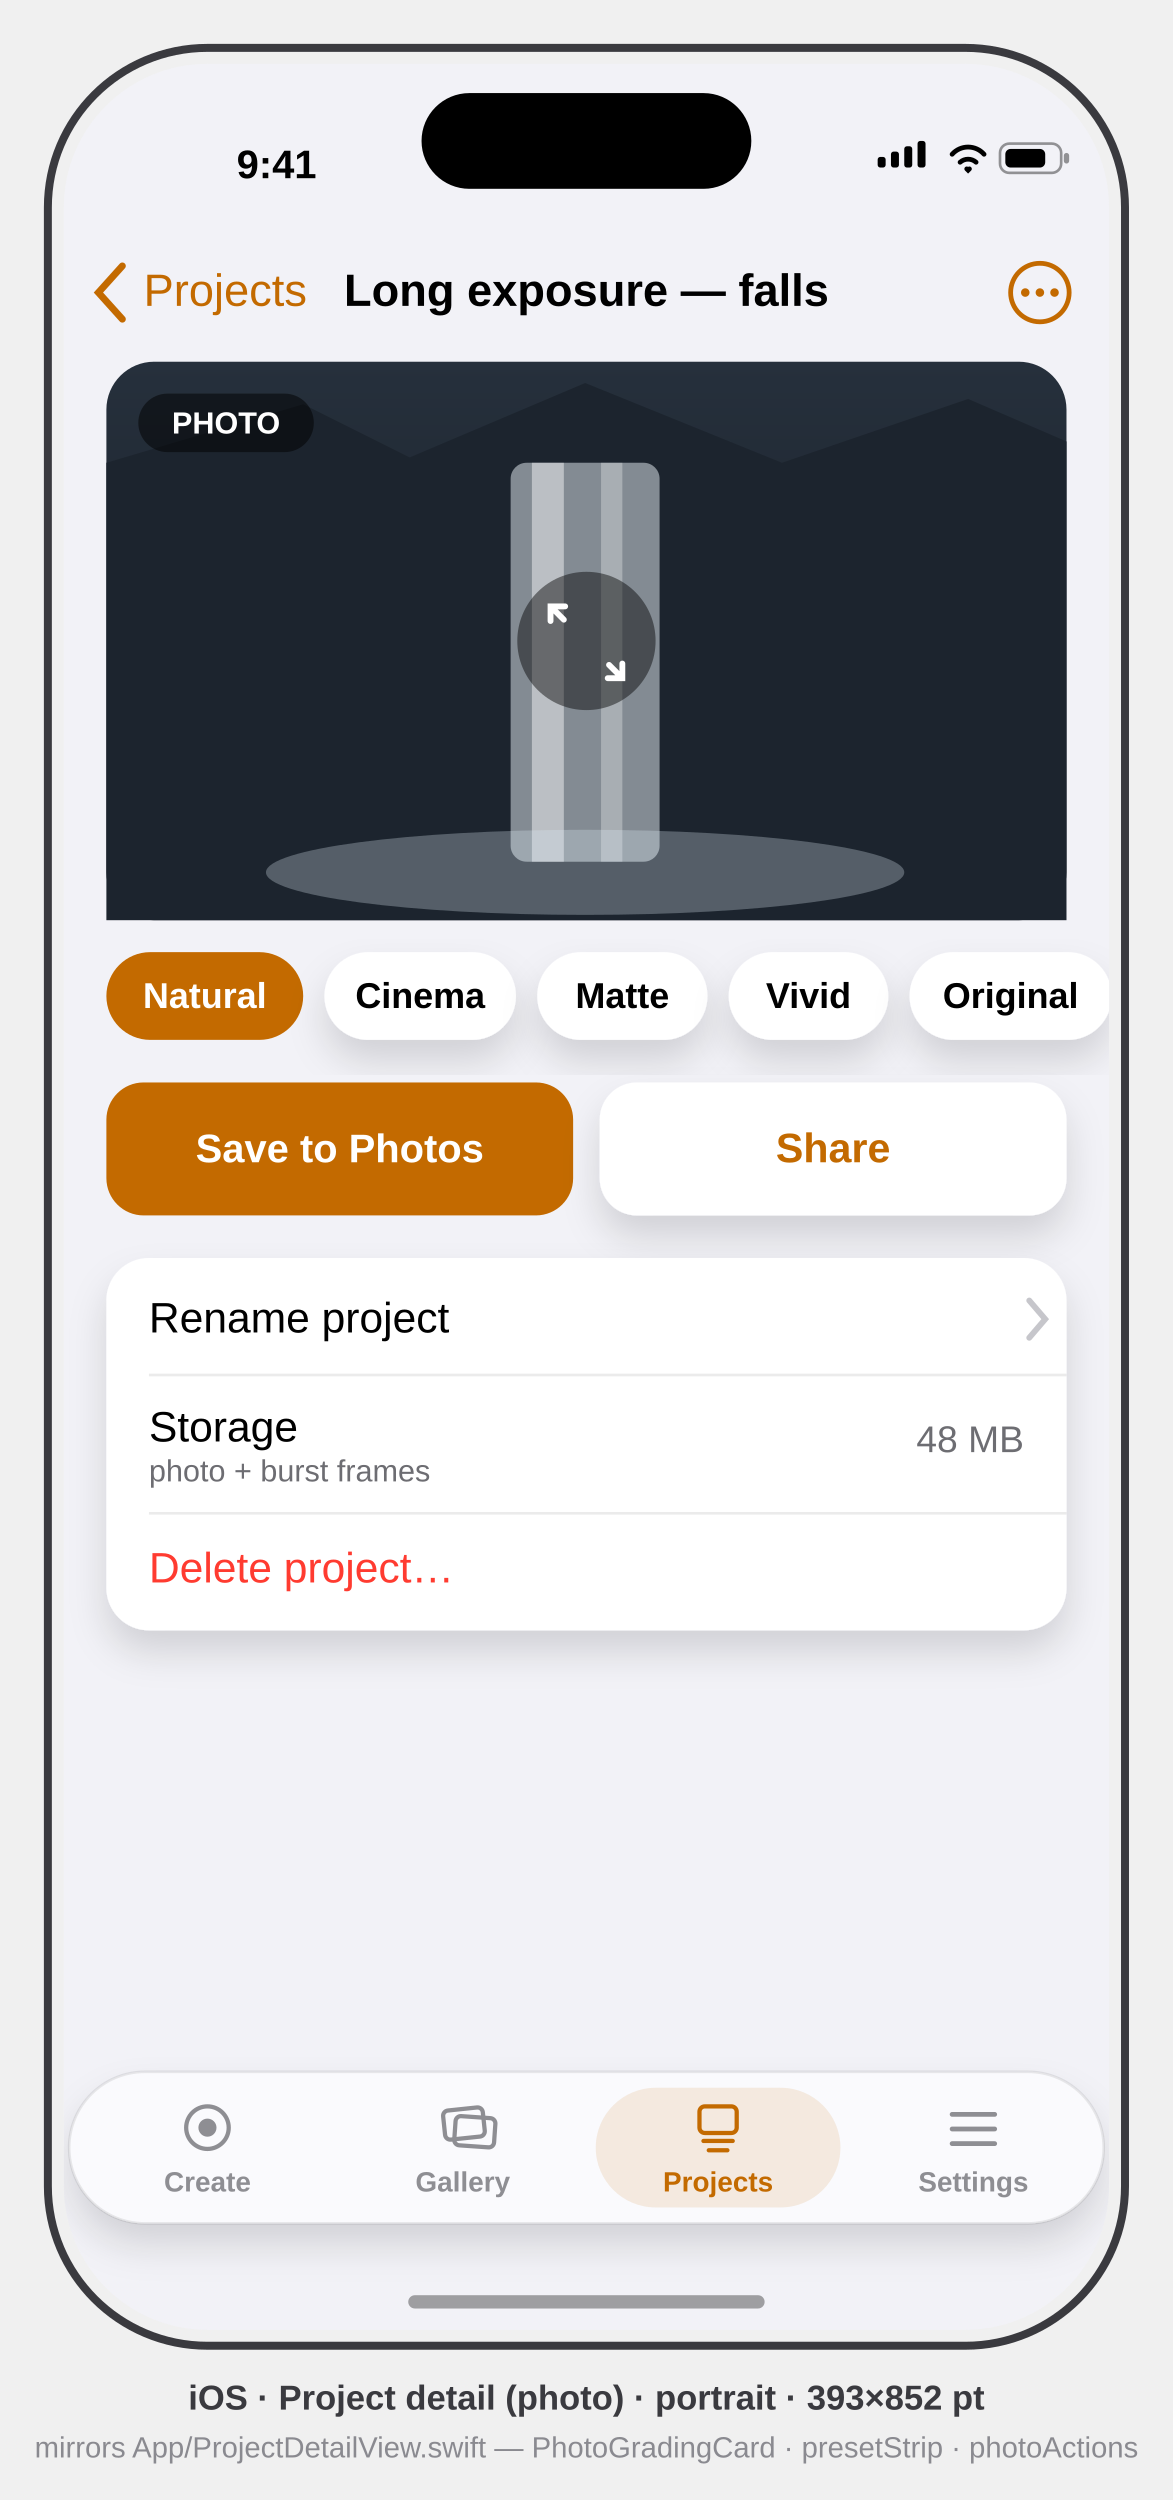
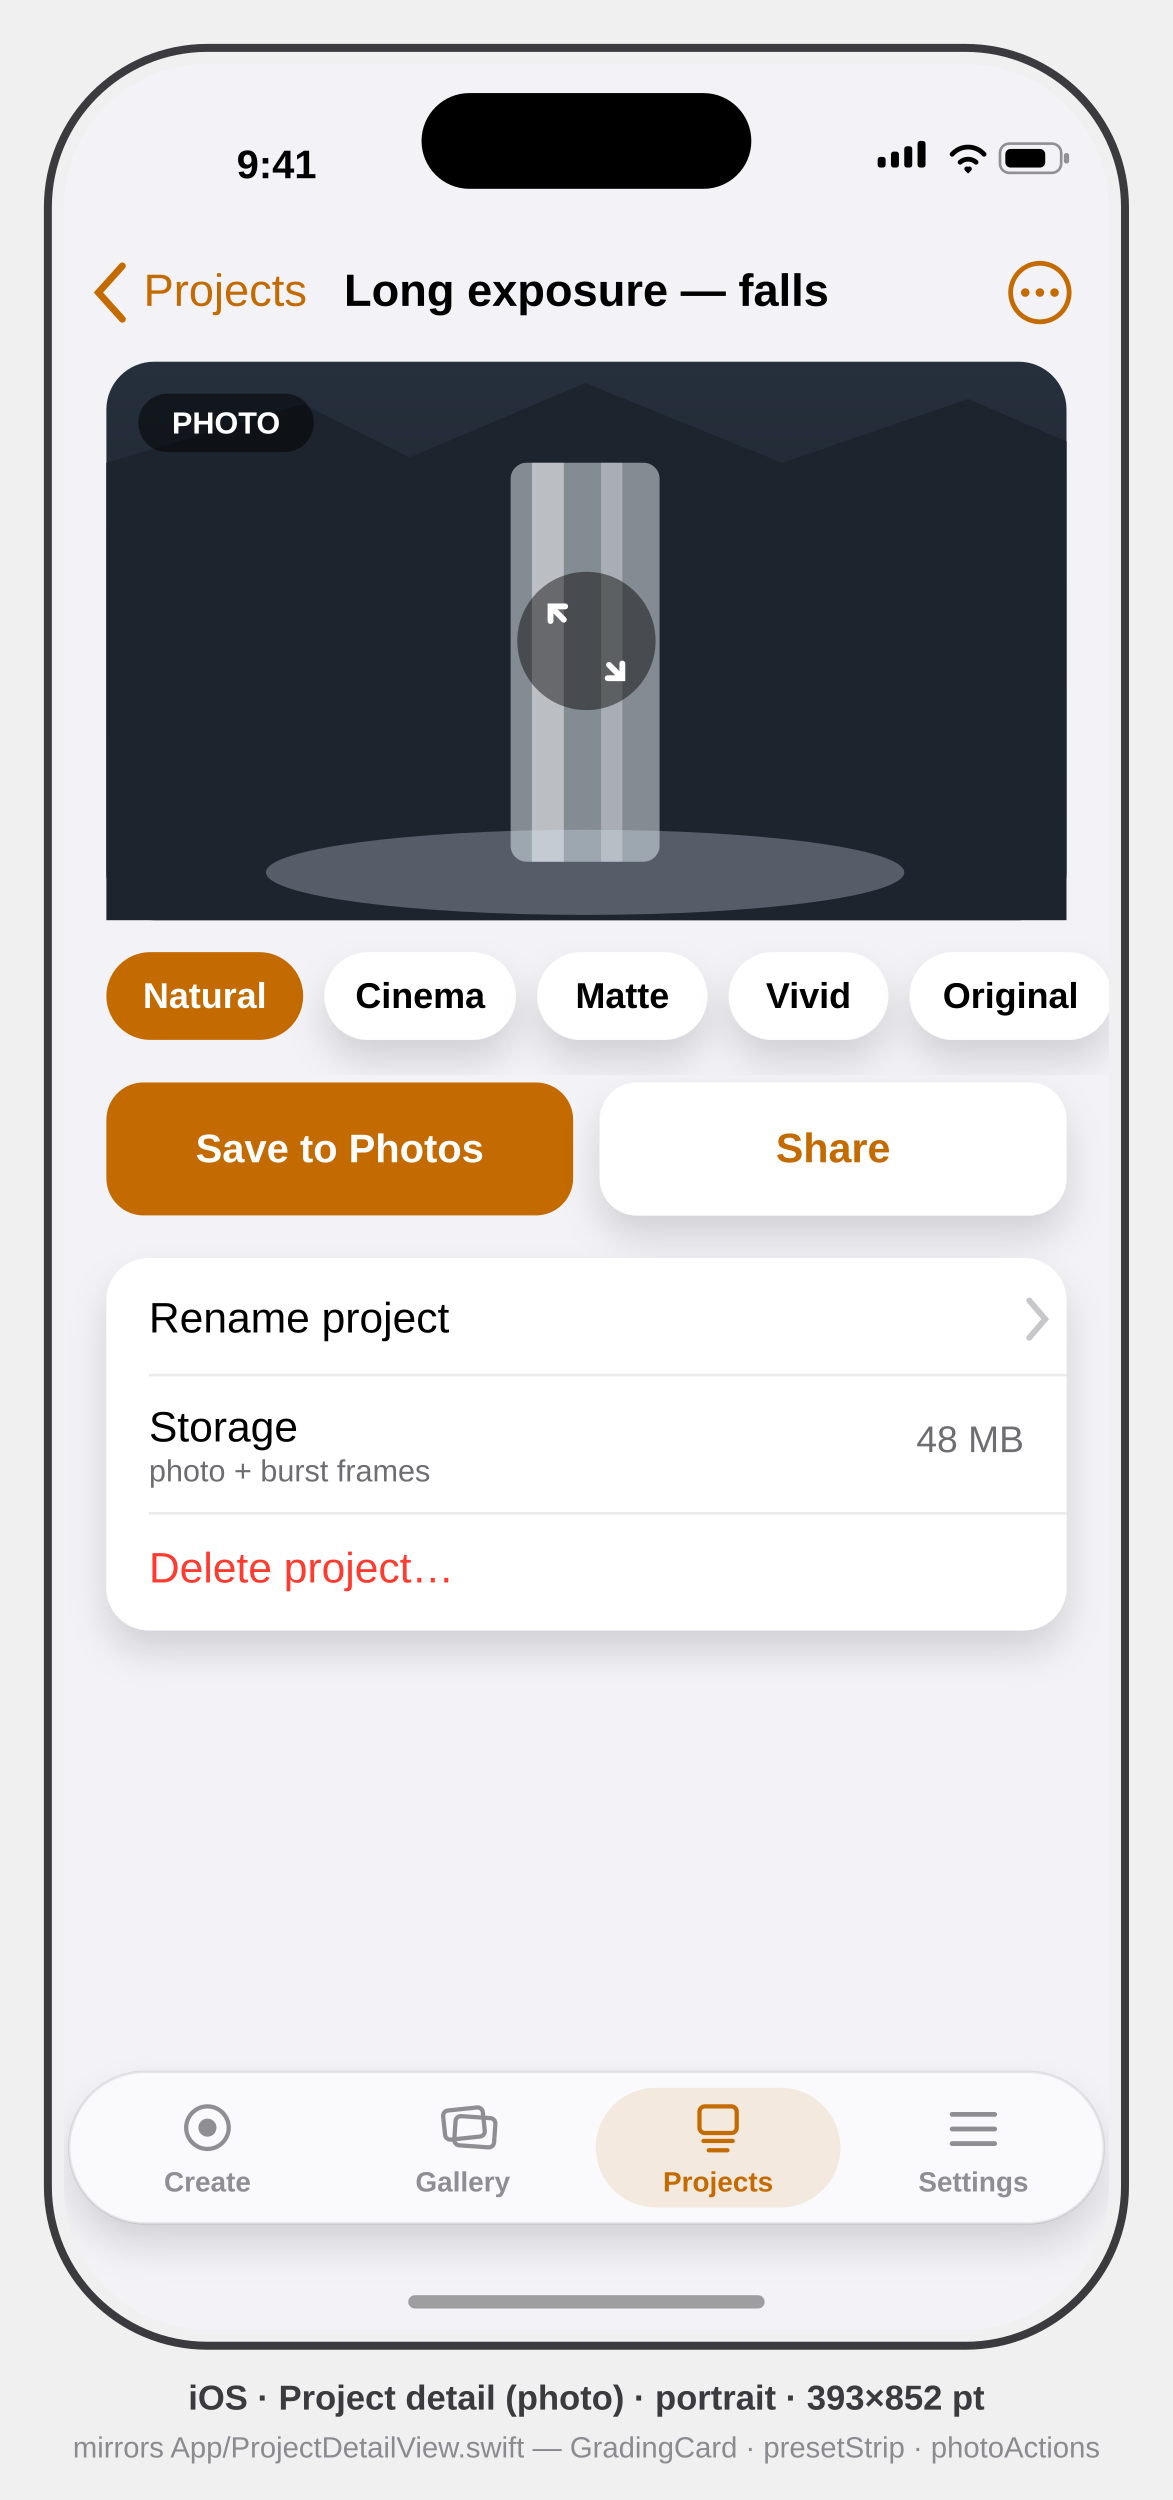
<svg xmlns="http://www.w3.org/2000/svg" viewBox="0 0 441 940" font-family="-apple-system, BlinkMacSystemFont, 'SF Pro Text', 'Helvetica Neue', Arial, sans-serif">
  <defs>
    <clipPath id="screen">
      <rect x="24" y="24" width="393" height="852" rx="54" />
    </clipPath>
    <filter id="soft" x="-40%" y="-40%" width="180%" height="180%">
      <feDropShadow dx="0" dy="8" stdDeviation="7" flood-color="#000" flood-opacity="0.14" />
    </filter>
    <linearGradient id="falls" x1="0" y1="0" x2="0" y2="1">
      <stop offset="0" stop-color="#26303C" />
      <stop offset="1" stop-color="#141A22" />
    </linearGradient>
  </defs>
  <style>text{font-family:inherit}.sb{font-weight:600}.b{font-weight:700}</style>
  <rect x="18" y="18" width="405" height="864" rx="60" fill="none" stroke="#3A3A3F" stroke-width="3" />
  <g clip-path="url(#screen)">
    <rect x="24" y="24" width="393" height="852" fill="#F2F2F7" />
    <g transform="translate(24,24)">
      <g id="status-bar" fill="#000">
        <text x="80" y="43" font-size="15" class="sb" text-anchor="middle">9:41</text>
        <g>
          <rect x="306" y="35" width="3" height="4" rx="1" />
          <rect x="311" y="33" width="3" height="6" rx="1" />
          <rect x="316" y="31" width="3" height="8" rx="1" />
          <rect x="321" y="29" width="3" height="10" rx="1" />
        </g>
        <path d="M334 34 a8 8 0 0 1 12 0 M337 37 a4.5 4.5 0 0 1 6 0 M339.5 39.5 l0.5 0.5 0.5 -0.5" stroke="#000" stroke-width="1.8" fill="none" stroke-linecap="round" />
        <g>
          <rect x="352" y="30" width="23" height="11" rx="3.5" fill="none" stroke="#000" stroke-opacity="0.4" />
          <rect x="376" y="33.5" width="2" height="4" rx="1" fill="#000" fill-opacity="0.4" />
          <rect x="354" y="32" width="15" height="7" rx="2" />
        </g>
      </g>
      <g id="nav-bar">
        <path d="M22 76 l-9 10 9 10" stroke="#C36A00" stroke-width="2.6" fill="none" stroke-linecap="round" data-symbol="chevron.backward" />
        <text x="30" y="91" font-size="17" fill="#C36A00">Projects</text>
        <text x="196.5" y="91" font-size="17" class="sb" fill="#000" text-anchor="middle">Long exposure — falls</text>
        <g data-symbol="ellipsis.circle">
          <circle cx="367" cy="86" r="11" fill="none" stroke="#C36A00" stroke-width="1.8" />
          <circle cx="361.5" cy="86" r="1.6" fill="#C36A00" />
          <circle cx="367" cy="86" r="1.6" fill="#C36A00" />
          <circle cx="372.5" cy="86" r="1.6" fill="#C36A00" />
        </g>
      </g>
      <g id="photo-grading-card">
        <rect x="16" y="112" width="361" height="210" rx="18" fill="url(#falls)" />
        <polygon points="16,150 90,128 130,148 196,120 270,150 340,126 377,142 377,322 16,322" fill="#1C242E" />
        <rect x="168" y="150" width="56" height="150" rx="6" fill="#E9F1F7" opacity="0.5" />
        <rect x="176" y="150" width="12" height="150" fill="#FFF" opacity="0.45" />
        <rect x="202" y="150" width="8" height="150" fill="#FFF" opacity="0.3" />
        <ellipse cx="196" cy="304" rx="120" ry="16" fill="#DAE7F0" opacity="0.3" />
        <circle cx="196.5" cy="217" r="26" fill="#000" opacity="0.45" />
        <g data-symbol="arrow.up.left.and.arrow.down.right" stroke="#FFF" stroke-width="2.2" fill="none" stroke-linecap="round">
          <path d="M188 209 l-5 -5 m0 5.5 v-5.5 h5.5 M205 226 l5 5 m0 -5.5 v5.5 h-5.5" />
        </g>
        <rect x="28" y="124" width="66" height="22" rx="11" fill="#000" opacity="0.5" />
        <text x="61" y="139" font-size="11.5" class="sb" fill="#FFF" text-anchor="middle">PHOTO</text>
      </g>
      <g id="preset-strip">
        <rect x="16" y="334" width="74" height="33" rx="16.5" fill="#C36A00" />
        <text x="53" y="355" font-size="13.5" class="sb" fill="#FFF" text-anchor="middle">Natural</text>
        <rect x="98" y="334" width="72" height="33" rx="16.5" fill="#FFF" filter="url(#soft)" />
        <text x="134" y="355" font-size="13.5" class="sb" fill="#000" text-anchor="middle">Cinema</text>
        <rect x="178" y="334" width="64" height="33" rx="16.5" fill="#FFF" filter="url(#soft)" />
        <text x="210" y="355" font-size="13.5" class="sb" fill="#000" text-anchor="middle">Matte</text>
        <rect x="250" y="334" width="60" height="33" rx="16.5" fill="#FFF" filter="url(#soft)" />
        <text x="280" y="355" font-size="13.5" class="sb" fill="#000" text-anchor="middle">Vivid</text>
        <rect x="318" y="334" width="76" height="33" rx="16.5" fill="#FFF" filter="url(#soft)" />
        <text x="356" y="355" font-size="13.5" class="sb" fill="#000" text-anchor="middle">Original</text>
      </g>
      <g id="photo-actions">
        <rect x="16" y="383" width="175.5" height="50" rx="14" fill="#C36A00" />
        <text x="103.75" y="413" font-size="15" class="b" fill="#FFF" text-anchor="middle">Save to Photos</text>
        <rect x="201.5" y="383" width="175.5" height="50" rx="14" fill="#FFF" filter="url(#soft)" />
        <text x="289.25" y="413" font-size="15.5" class="b" fill="#C36A00" text-anchor="middle">Share</text>
      </g>
      <g id="management-card">
        <rect x="16" y="449" width="361" height="140" rx="16" fill="#FFF" filter="url(#soft)" />
        <text x="32" y="477" font-size="16" fill="#000">Rename project</text>
        <path d="M363 465 l6 7 -6 7" stroke="#C6C6CB" stroke-width="2.2" fill="none" stroke-linecap="round" />
        <line x1="32" y1="493" x2="377" y2="493" stroke="#000" stroke-opacity="0.08" />
        <text x="32" y="518" font-size="16" fill="#000">Storage</text>
        <text x="32" y="533" font-size="11.5" fill="#6D6D72">photo + burst frames</text>
        <text x="361" y="522" font-size="14" fill="#6D6D72" text-anchor="end">48 MB</text>
        <line x1="32" y1="545" x2="377" y2="545" stroke="#000" stroke-opacity="0.08" />
        <text x="32" y="571" font-size="16" fill="#FF3B30">Delete project…</text>
      </g>
      <g id="tab-bar">
        <rect x="2" y="755" width="389" height="57" rx="28.5" fill="#FBFBFD" opacity="0.96" filter="url(#soft)" />
        <rect x="2" y="755" width="389" height="57" rx="28.5" fill="none" stroke="#000" stroke-opacity="0.08" />
        <g fill="none" stroke="#8E8E93">
          <circle cx="54" cy="776" r="8" stroke-width="1.6" />
          <circle cx="54" cy="776" r="3.4" fill="#8E8E93" stroke="none" />
          <text x="54" y="800" font-size="10.5" class="sb" fill="#8E8E93" stroke="none" text-anchor="middle">Create</text>
        </g>
        <g fill="none" stroke="#8E8E93">
          <rect x="143" y="769" width="15" height="11" rx="2" stroke-width="1.6" transform="rotate(-6 150 775)" />
          <rect x="147" y="772" width="15" height="11" rx="2" stroke-width="1.6" transform="rotate(4 154 778)" />
          <text x="150" y="800" font-size="10.5" class="sb" fill="#8E8E93" stroke="none" text-anchor="middle">Gallery</text>
        </g>
        <rect x="200" y="761" width="92" height="45" rx="22.5" fill="#C36A00" opacity="0.12" />
        <g fill="none" stroke="#C36A00">
          <rect x="239" y="768" width="14" height="10" rx="2" stroke-width="1.6" />
          <path d="M240.5 781 h11 M242.5 784.5 h7" stroke-width="1.6" stroke-linecap="round" />
          <text x="246" y="800" font-size="10.5" class="sb" fill="#C36A00" stroke="none" text-anchor="middle">Projects</text>
        </g>
        <g stroke="#8E8E93">
          <path d="M334 771 h16 M334 776.5 h16 M334 782 h16" stroke-width="1.8" stroke-linecap="round" />
          <text x="342" y="800" font-size="10.5" class="sb" fill="#8E8E93" stroke="none" text-anchor="middle">Settings</text>
        </g>
      </g>
      <rect x="134.5" y="11" width="124" height="36" rx="18" fill="#000" />
      <rect x="129.5" y="839" width="134" height="5" rx="2.5" fill="#000" opacity="0.35" />
    </g>
  </g>
  <text x="220.5" y="906" text-anchor="middle" font-size="13" class="sb" fill="#3A3A3F">iOS · Project detail (photo) · portrait · 393×852 pt</text>
-   <text x="220.5" y="924" text-anchor="middle" font-size="11" fill="#8A8A90">mirrors App/ProjectDetailView.swift — PhotoGradingCard · presetStrip · photoActions</text>
+   <text x="220.5" y="924" text-anchor="middle" font-size="11" fill="#8A8A90">mirrors App/ProjectDetailView.swift — GradingCard · presetStrip · photoActions</text>
</svg>
